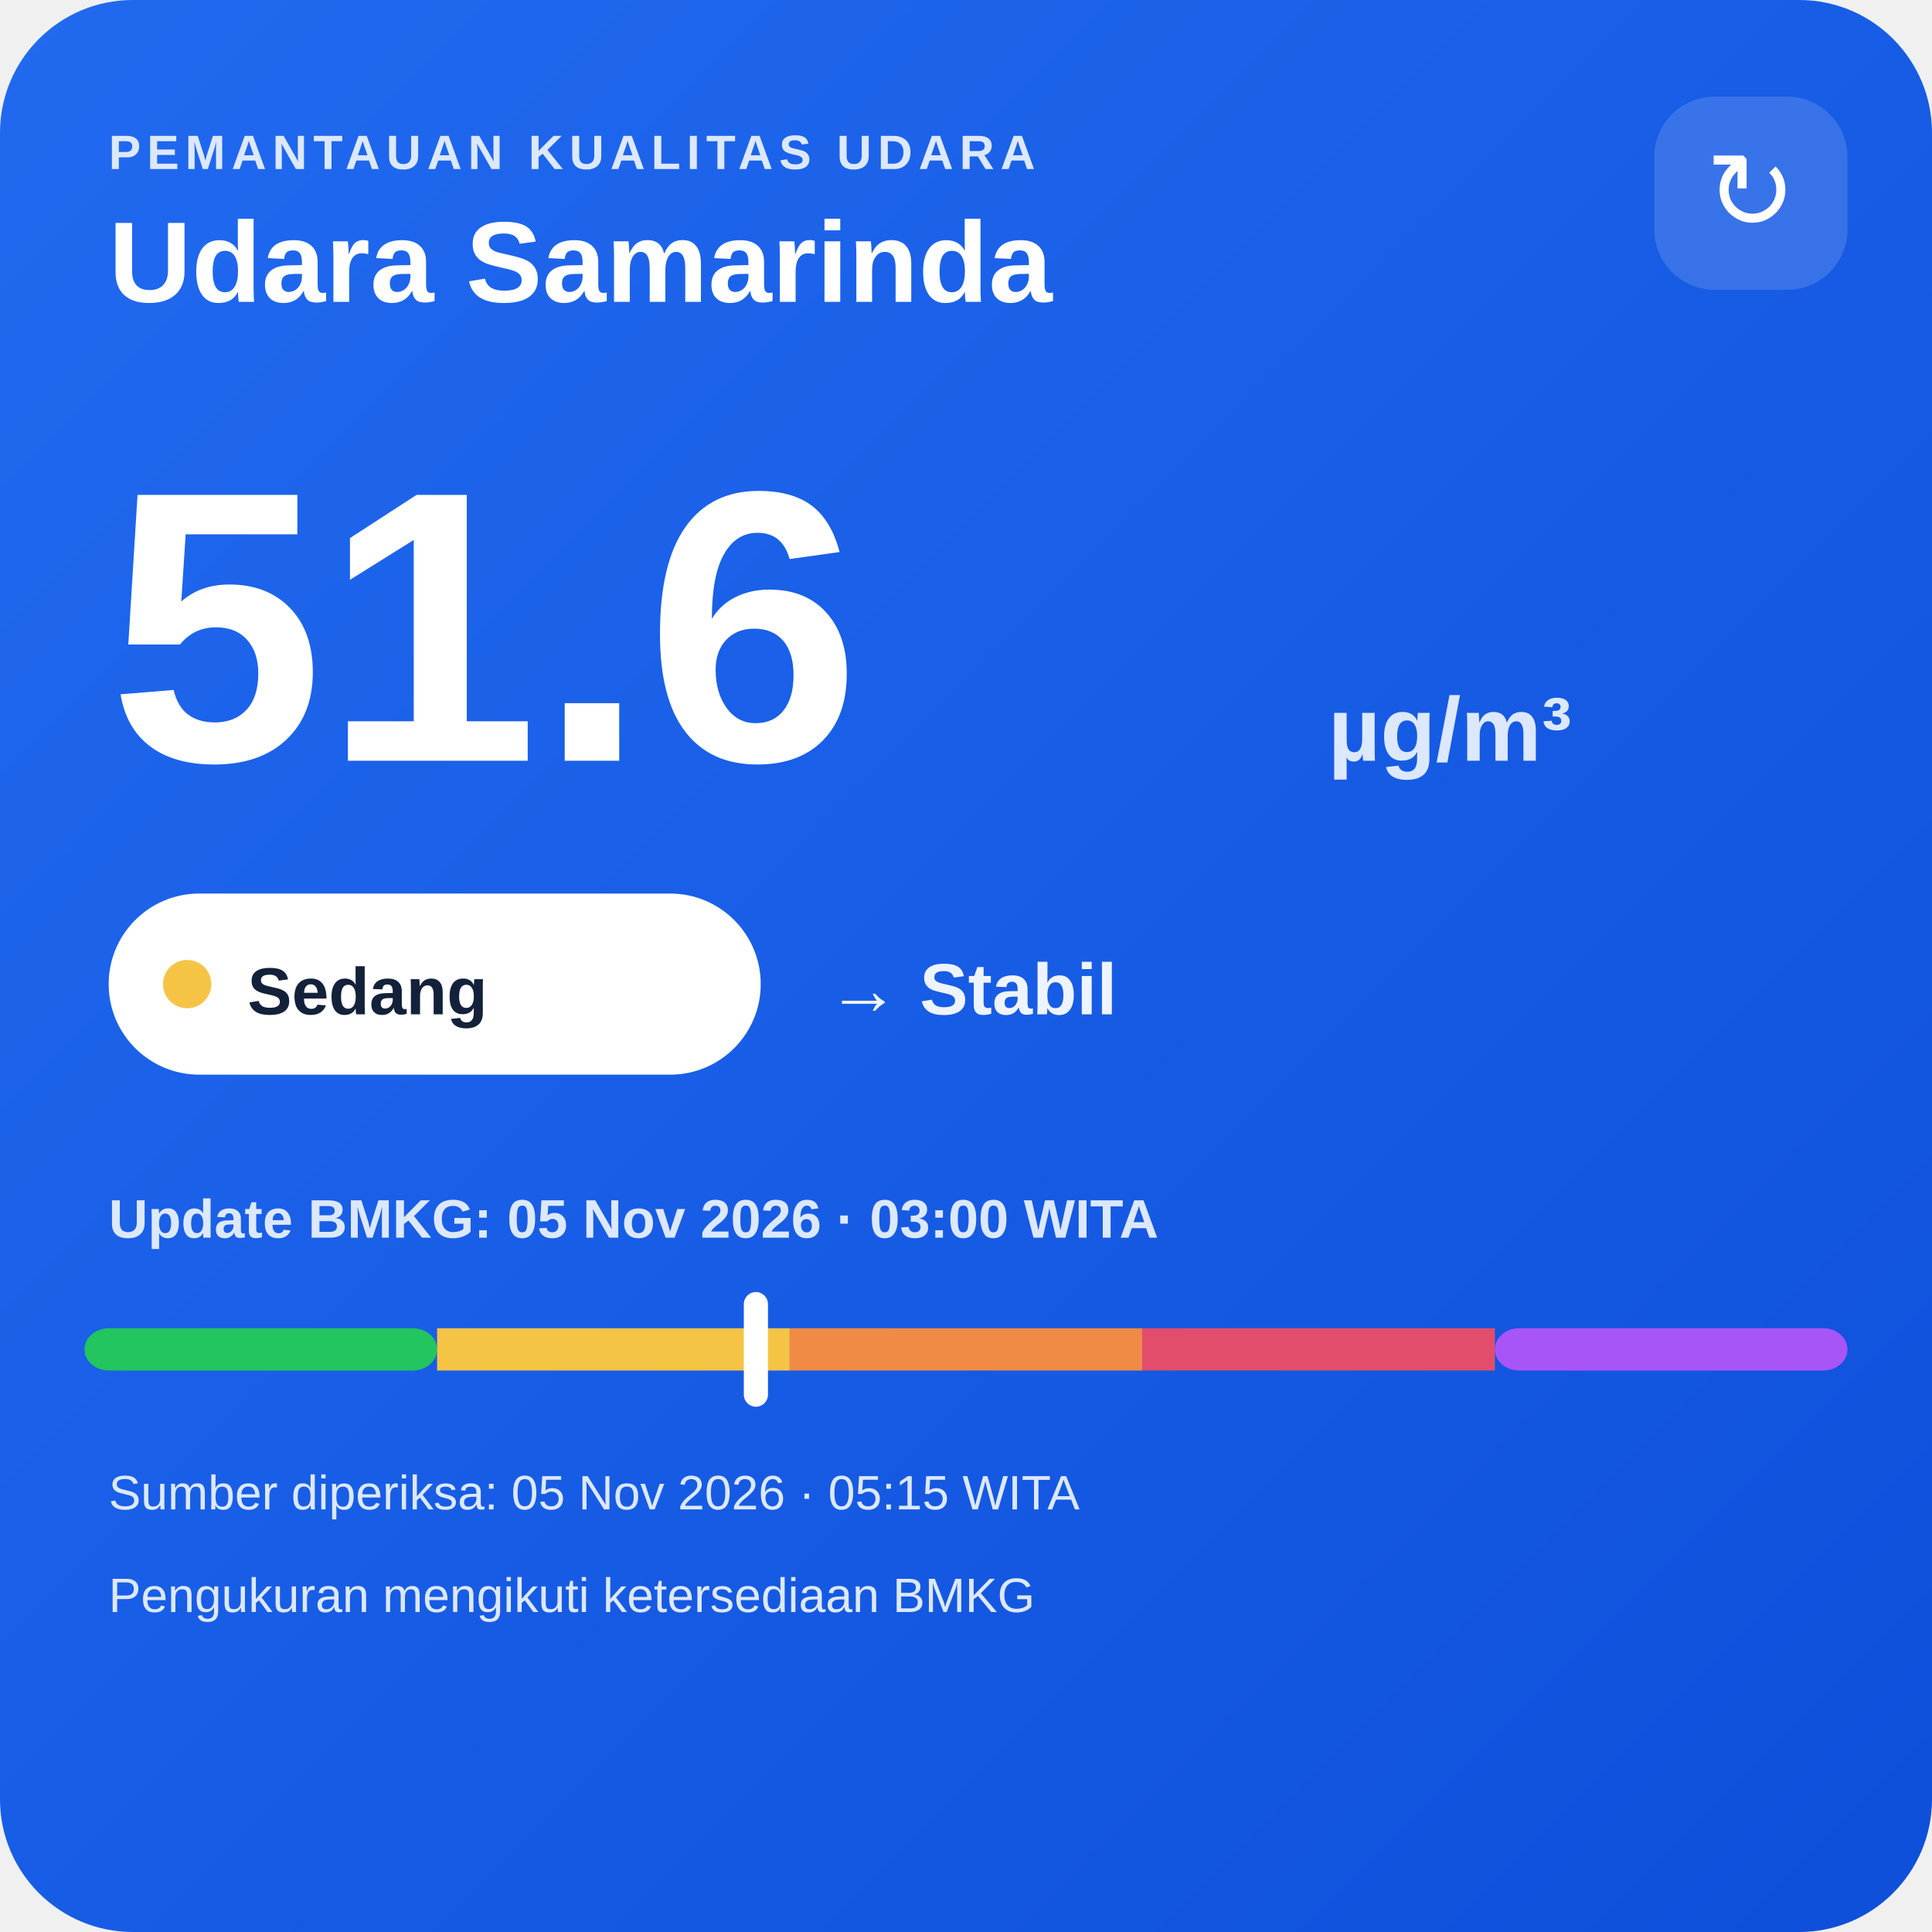
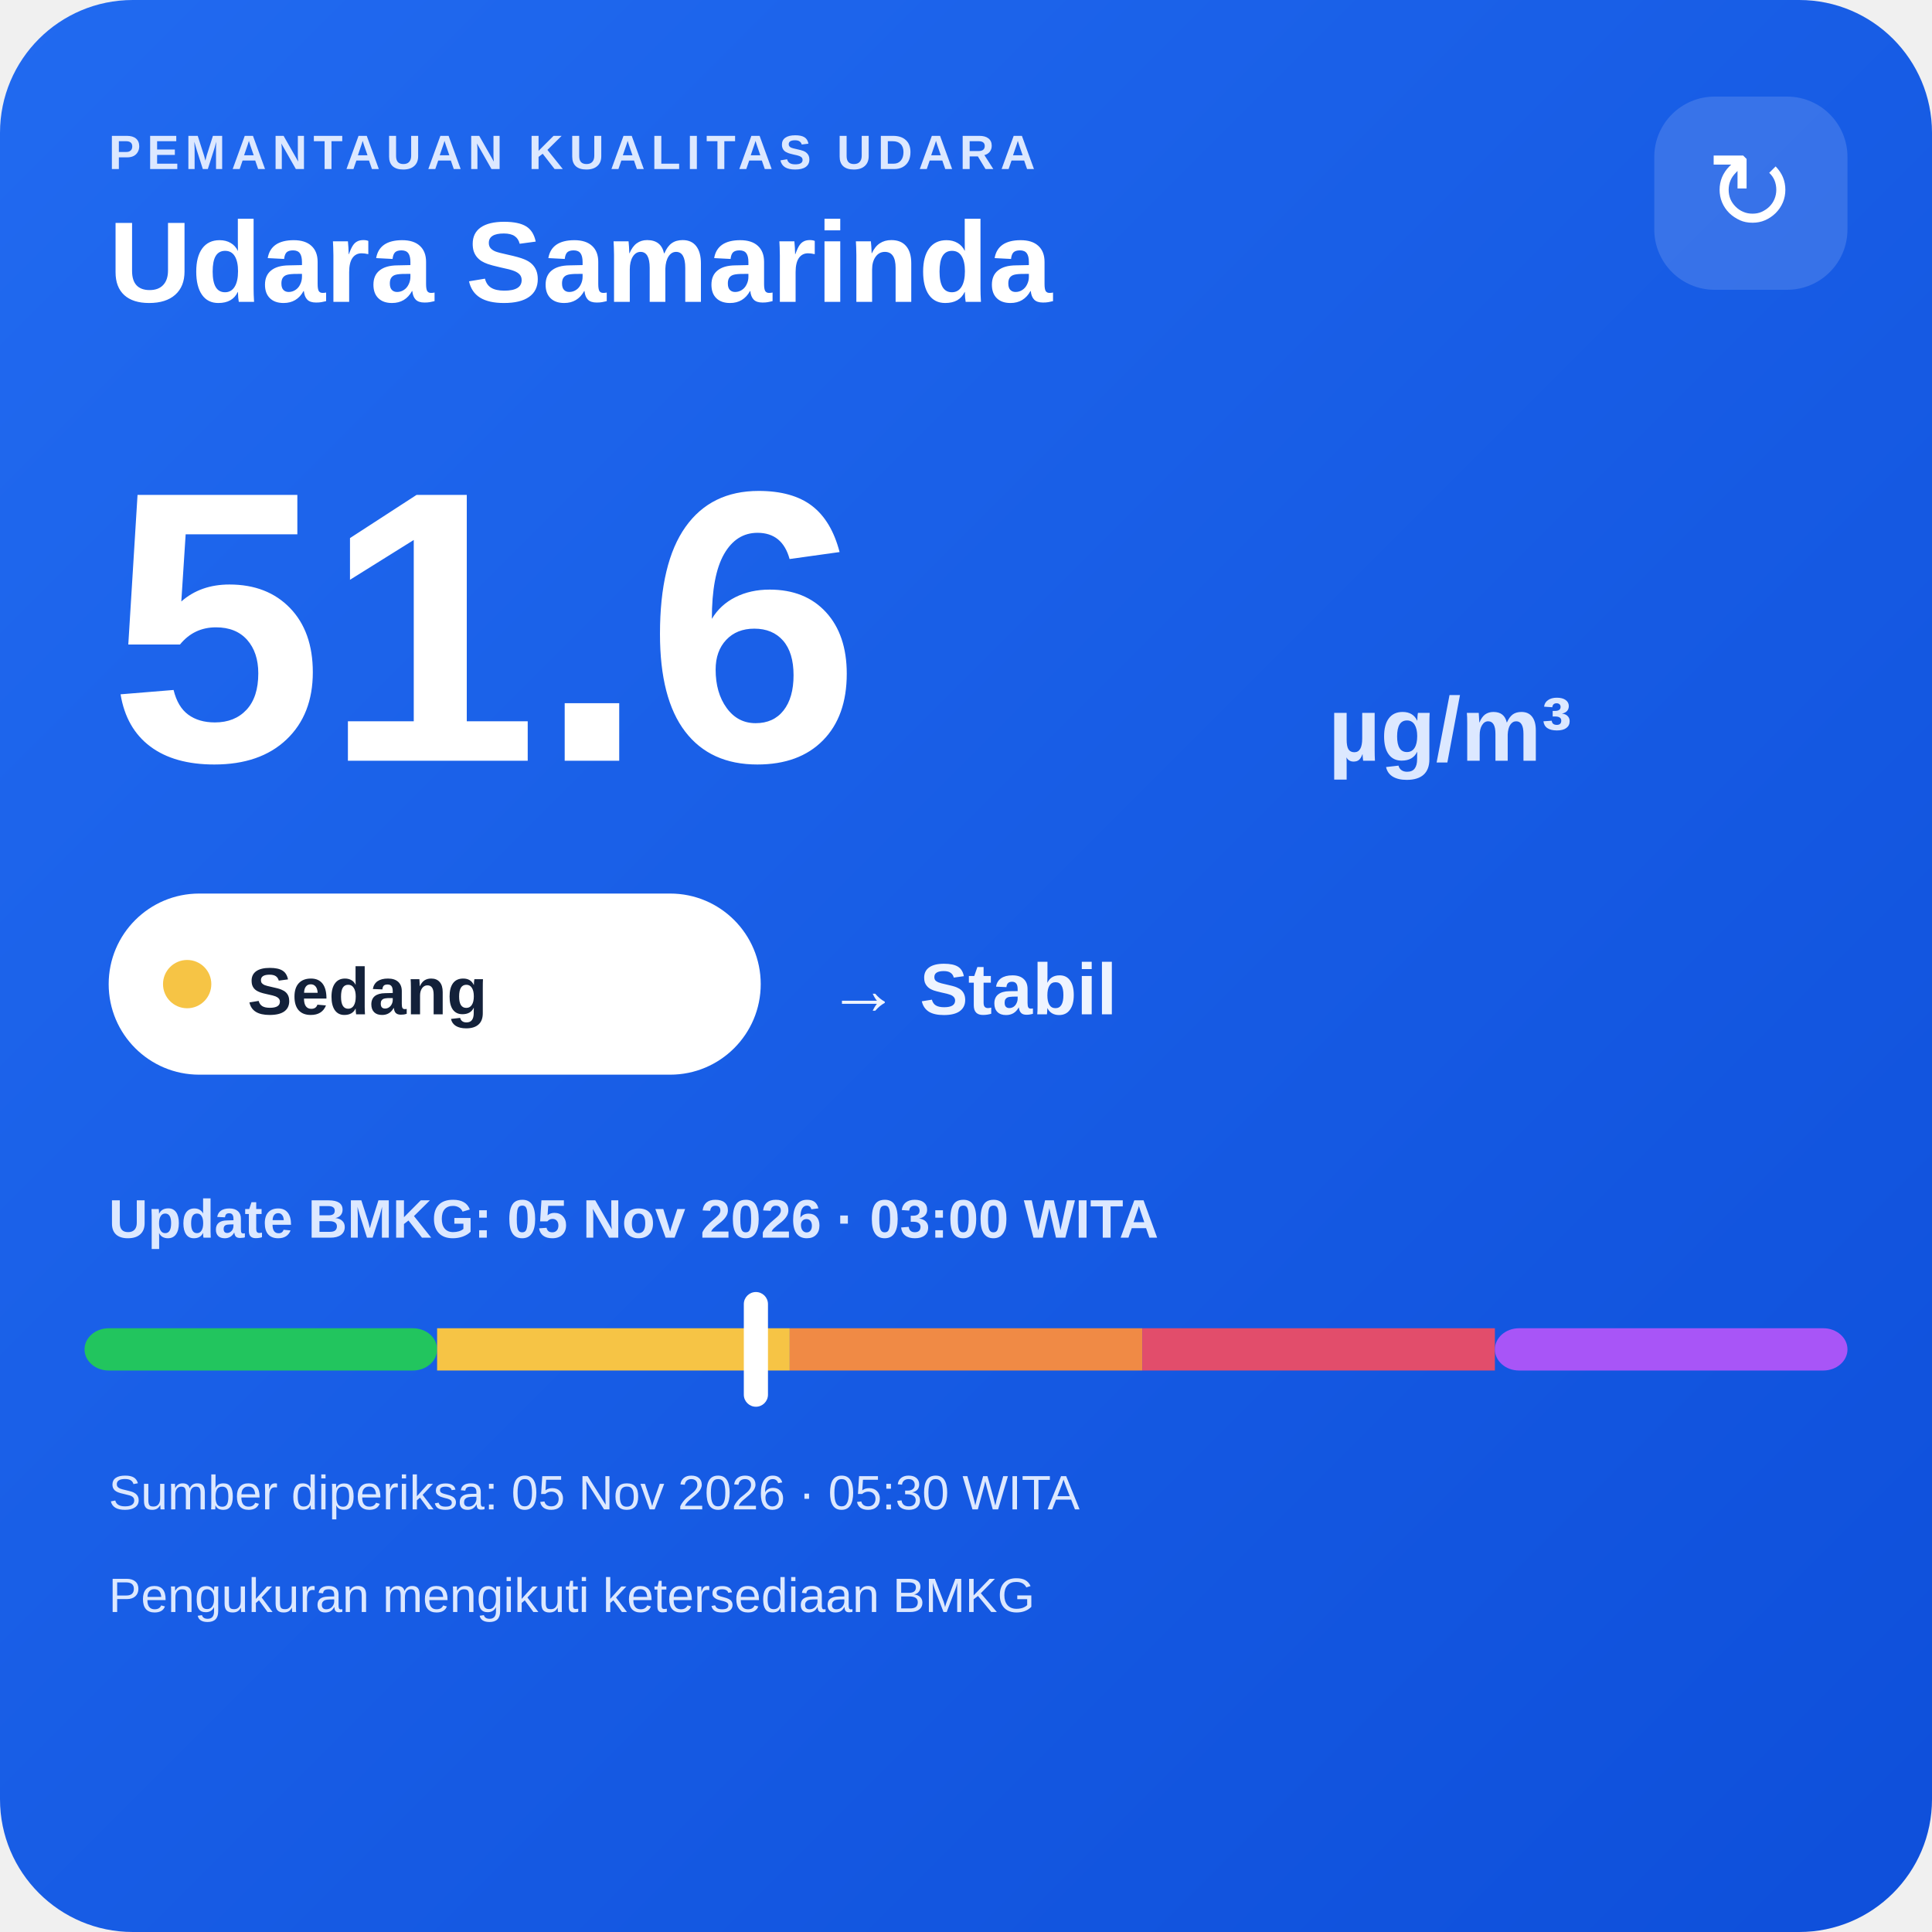
<svg xmlns="http://www.w3.org/2000/svg" width="320" height="320" viewBox="0 0 320 320">
  <defs>
    <linearGradient id="bg" x1="0" y1="0" x2="1" y2="1">
      <stop offset="0" stop-color="#216af0" />
      <stop offset="1" stop-color="#0e4fda" />
    </linearGradient>
  </defs>
  <rect width="320" height="320" rx="22" fill="url(#bg)" />
  <text x="18" y="28" fill="#dce8ff" font-family="Arial,sans-serif" font-size="8" font-weight="700" letter-spacing="1">PEMANTAUAN KUALITAS UDARA</text>
  <text x="18" y="50" fill="#ffffff" font-family="Arial,sans-serif" font-size="19" font-weight="700">Udara Samarinda</text>
  <rect x="274" y="16" width="32" height="32" rx="10" fill="#ffffff" fill-opacity=".14" />
  <text x="290" y="38" text-anchor="middle" fill="#ffffff" font-family="Arial,sans-serif" font-size="18">↻</text>
  <text x="18" y="126" fill="#ffffff" font-family="Arial,sans-serif" font-size="64" font-weight="800">51.6</text>
  <text x="220" y="126" fill="#dce8ff" font-family="Arial,sans-serif" font-size="15" font-weight="700">µg/m³</text>
  <rect x="18" y="148" width="108" height="30" rx="15" fill="#ffffff" />
  <circle cx="31" cy="163" r="4" fill="#f6c445" />
  <text x="41" y="168" fill="#13213a" font-family="Arial,sans-serif" font-size="11" font-weight="700">Sedang</text>
  <text x="137" y="168" fill="#eef4ff" font-family="Arial,sans-serif" font-size="12" font-weight="700">→ Stabil</text>
  <text x="18" y="205" fill="#dce8ff" font-family="Arial,sans-serif" font-size="9" font-weight="700">Update BMKG: 05 Nov 2026 · 03:00 WITA</text>
  <rect x="14" y="220" width="58.4" height="7" rx="4" fill="#22c55e" />
  <rect x="72.4" y="220" width="58.4" height="7" fill="#f6c445" />
  <rect x="130.8" y="220" width="58.4" height="7" fill="#f08a45" />
  <rect x="189.2" y="220" width="58.4" height="7" fill="#e24d6b" />
  <rect x="247.6" y="220" width="58.4" height="7" rx="4" fill="#a855f7" />
  <rect x="123.2" y="214" width="4" height="19" rx="2" fill="#ffffff" />
-   <text x="18" y="250" fill="#dce8ff" font-family="Arial,sans-serif" font-size="8">Sumber diperiksa: 05 Nov 2026 · 05:15 WITA</text>
+   <text x="18" y="250" fill="#dce8ff" font-family="Arial,sans-serif" font-size="8">Sumber diperiksa: 05 Nov 2026 · 05:30 WITA</text>
  <text x="18" y="267" fill="#dce8ff" font-family="Arial,sans-serif" font-size="8">Pengukuran mengikuti ketersediaan BMKG</text>
</svg>
